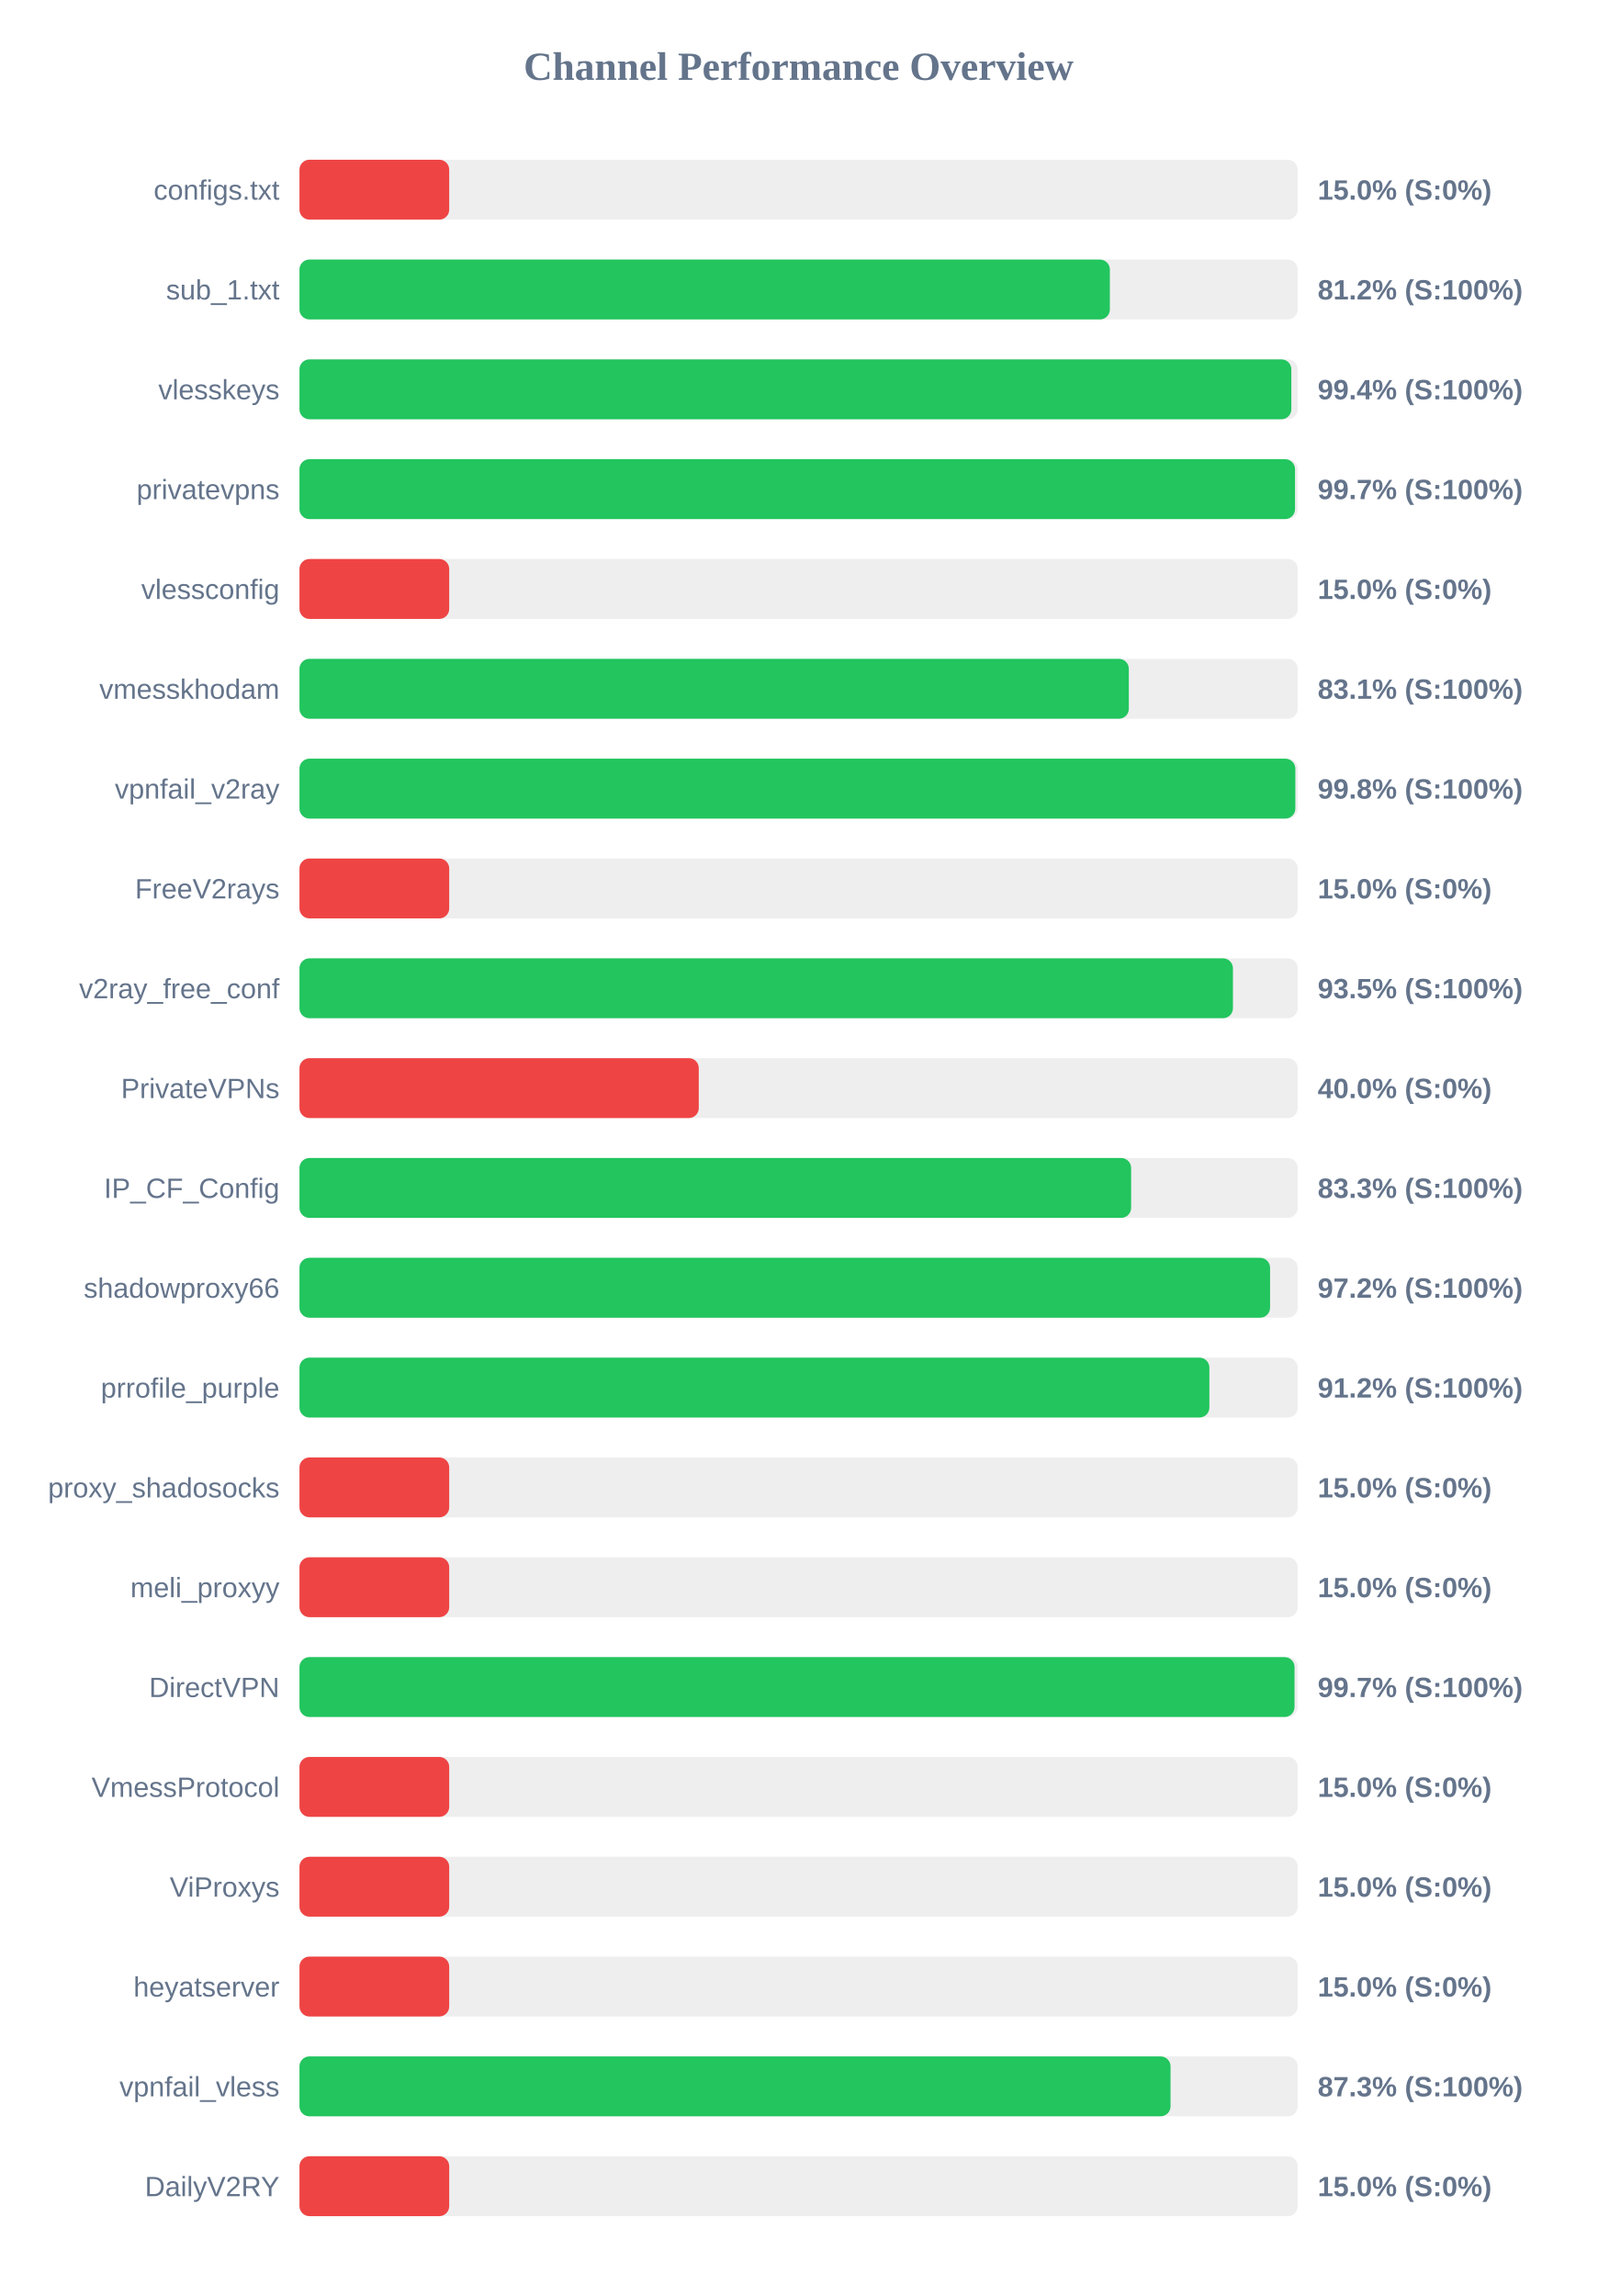
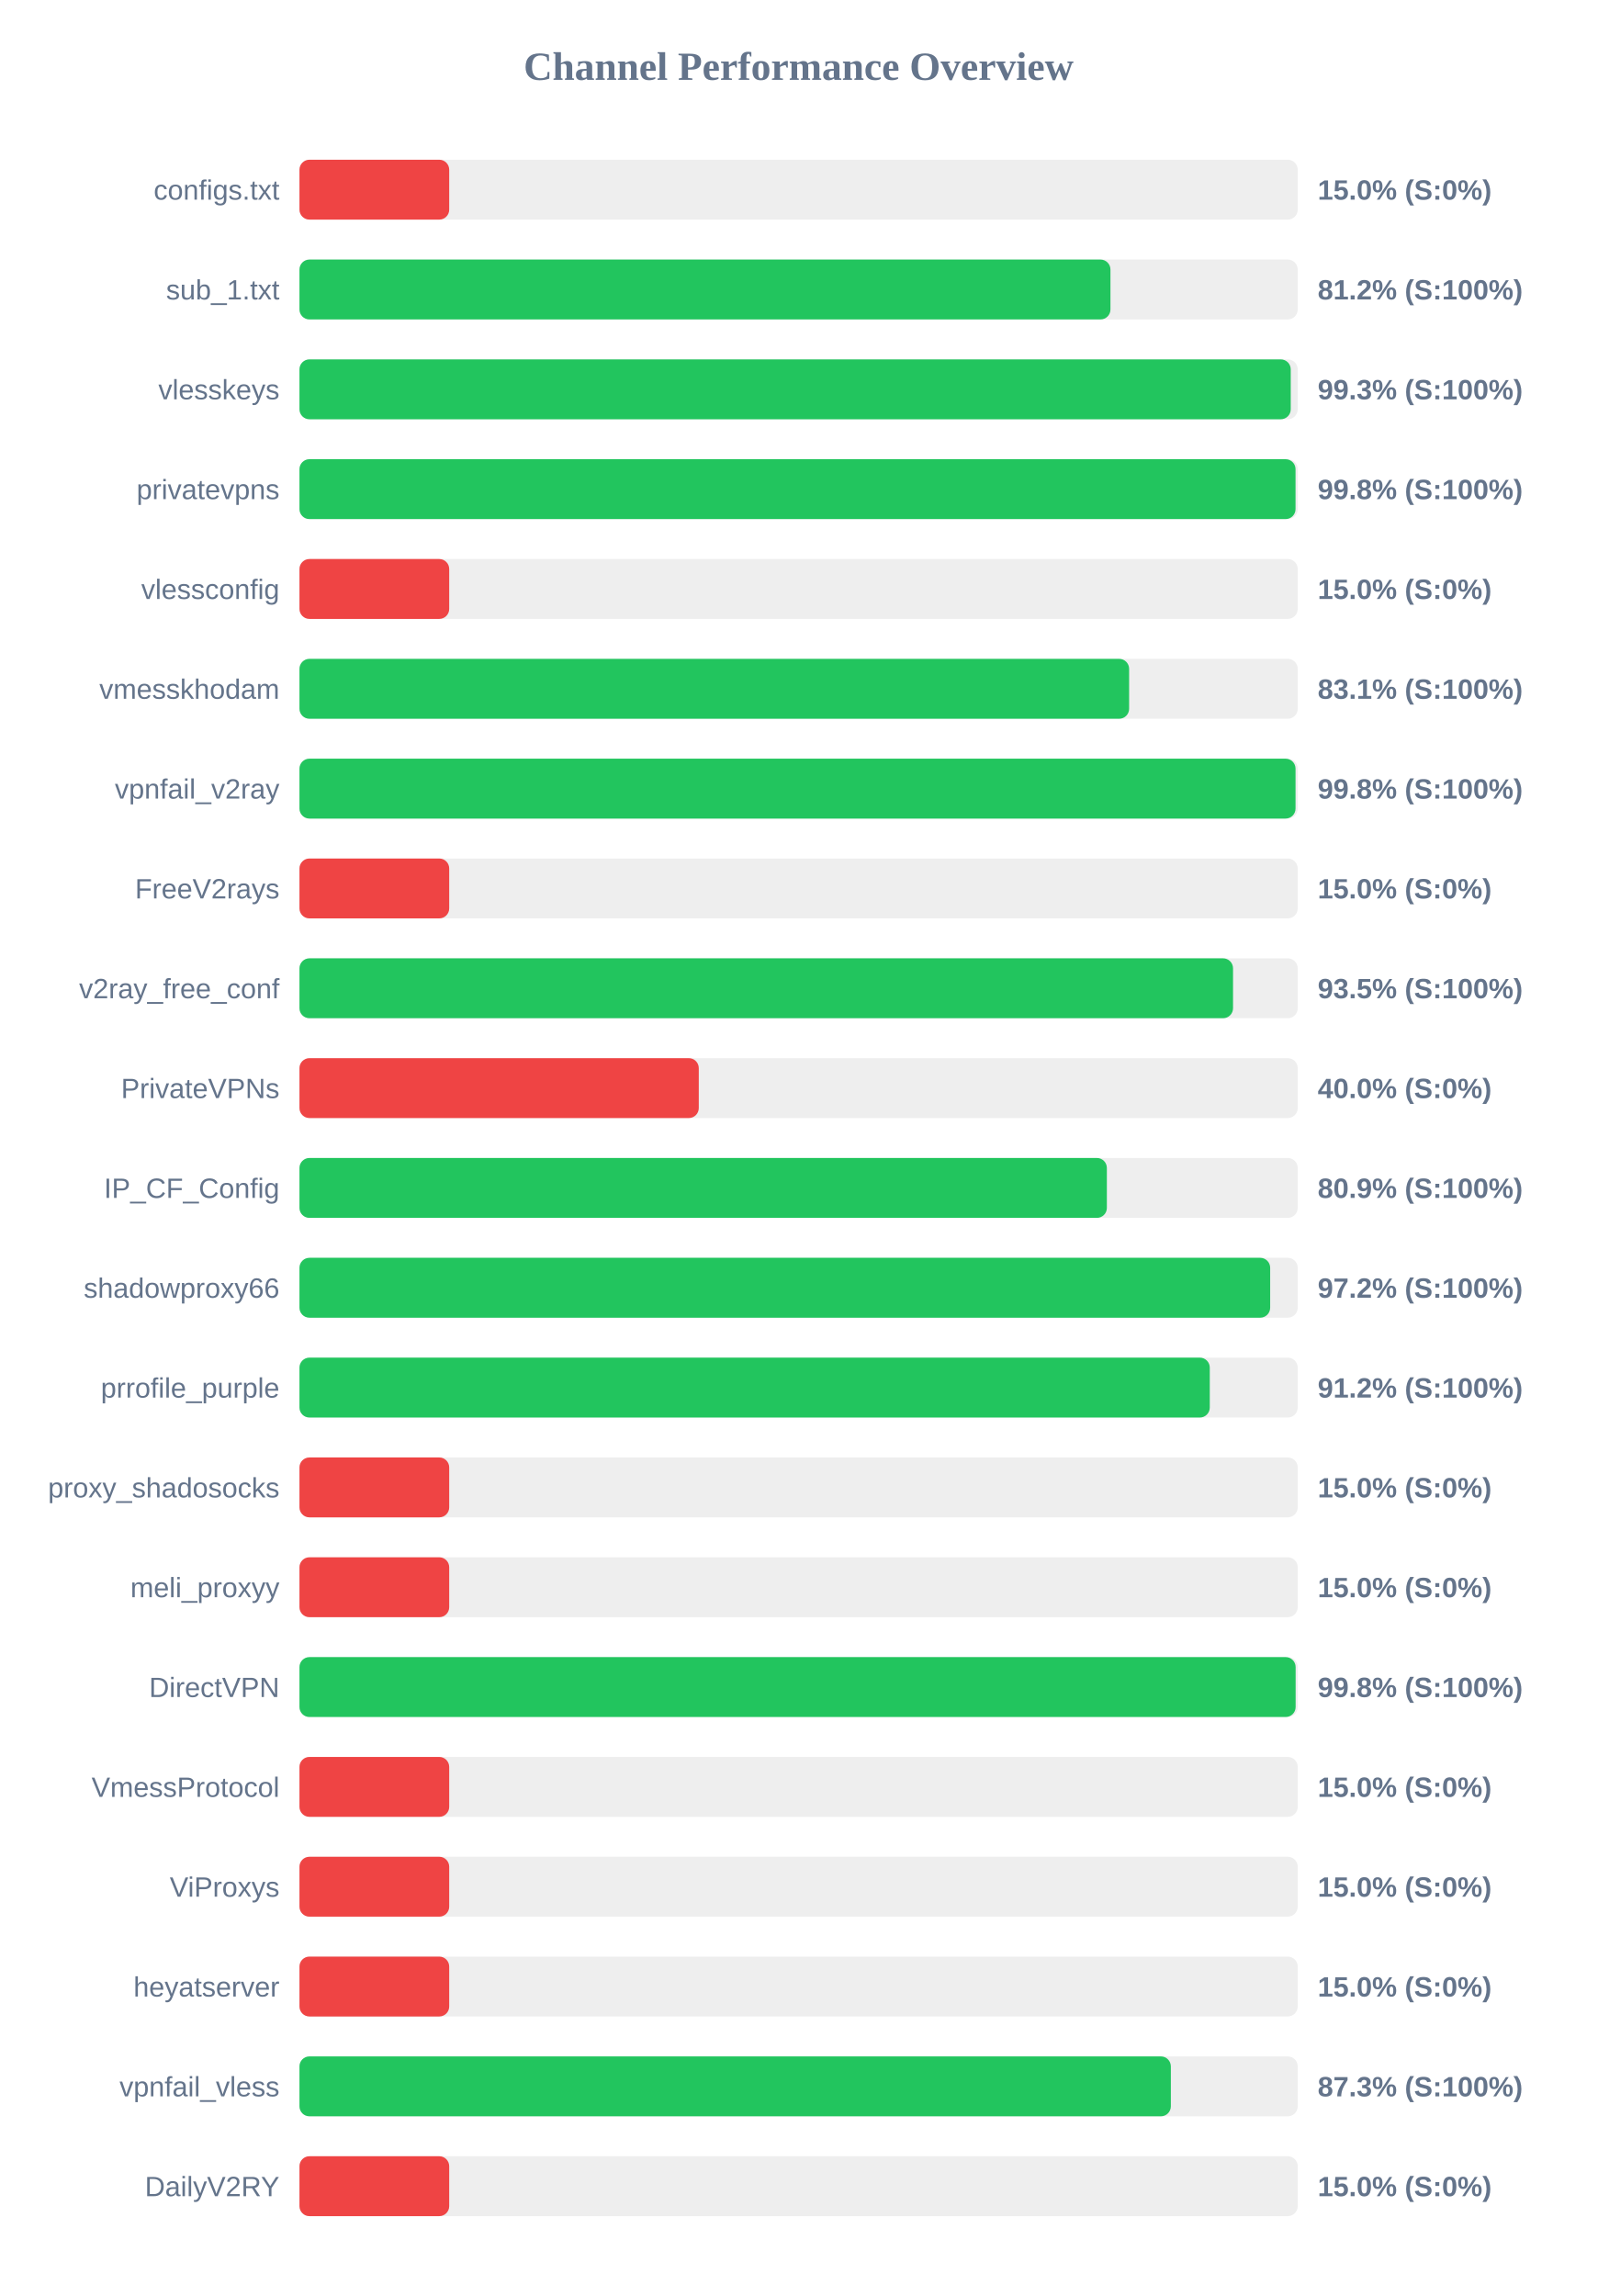
<svg xmlns="http://www.w3.org/2000/svg" width="800" height="1150" version="1.1">
  <style>
        .row { font: 14px Arial; fill: #64748b; }
        .score { font: bold 14px Arial; fill: #64748b; }
    </style>
  <text x="400" y="40" text-anchor="middle" font-size="20px" font-weight="bold" fill="#64748b">Channel Performance Overview</text>
  <rect x="150" y="80" width="500" height="30" fill="#eee" rx="5" />
  <rect x="150" y="80" width="75.0" height="30" fill="#ef4444" rx="5" />
  <text x="140" y="100" text-anchor="end" class="row">configs.txt</text>
  <text x="660" y="100" text-anchor="start" class="score">15.0% (S:0%)</text>
  <rect x="150" y="130" width="500" height="30" fill="#eee" rx="5" />
-   <rect x="150" y="130" width="405.9" height="30" fill="#22c55e" rx="5" />
+   <rect x="150" y="130" width="406.2" height="30" fill="#22c55e" rx="5" />
  <text x="140" y="150" text-anchor="end" class="row">sub_1.txt</text>
  <text x="660" y="150" text-anchor="start" class="score">81.2% (S:100%)</text>
  <rect x="150" y="180" width="500" height="30" fill="#eee" rx="5" />
-   <rect x="150" y="180" width="496.8" height="30" fill="#22c55e" rx="5" />
+   <rect x="150" y="180" width="496.5" height="30" fill="#22c55e" rx="5" />
  <text x="140" y="200" text-anchor="end" class="row">vlesskeys</text>
-   <text x="660" y="200" text-anchor="start" class="score">99.4% (S:100%)</text>
+   <text x="660" y="200" text-anchor="start" class="score">99.3% (S:100%)</text>
  <rect x="150" y="230" width="500" height="30" fill="#eee" rx="5" />
-   <rect x="150" y="230" width="498.65" height="30" fill="#22c55e" rx="5" />
+   <rect x="150" y="230" width="498.9" height="30" fill="#22c55e" rx="5" />
  <text x="140" y="250" text-anchor="end" class="row">privatevpns</text>
-   <text x="660" y="250" text-anchor="start" class="score">99.7% (S:100%)</text>
+   <text x="660" y="250" text-anchor="start" class="score">99.8% (S:100%)</text>
  <rect x="150" y="280" width="500" height="30" fill="#eee" rx="5" />
  <rect x="150" y="280" width="75.0" height="30" fill="#ef4444" rx="5" />
  <text x="140" y="300" text-anchor="end" class="row">vlessconfig</text>
  <text x="660" y="300" text-anchor="start" class="score">15.0% (S:0%)</text>
  <rect x="150" y="330" width="500" height="30" fill="#eee" rx="5" />
-   <rect x="150" y="330" width="415.4" height="30" fill="#22c55e" rx="5" />
+   <rect x="150" y="330" width="415.55" height="30" fill="#22c55e" rx="5" />
  <text x="140" y="350" text-anchor="end" class="row">vmesskhodam</text>
  <text x="660" y="350" text-anchor="start" class="score">83.1% (S:100%)</text>
  <rect x="150" y="380" width="500" height="30" fill="#eee" rx="5" />
-   <rect x="150" y="380" width="498.8" height="30" fill="#22c55e" rx="5" />
+   <rect x="150" y="380" width="498.9" height="30" fill="#22c55e" rx="5" />
  <text x="140" y="400" text-anchor="end" class="row">vpnfail_v2ray</text>
  <text x="660" y="400" text-anchor="start" class="score">99.8% (S:100%)</text>
  <rect x="150" y="430" width="500" height="30" fill="#eee" rx="5" />
  <rect x="150" y="430" width="75.0" height="30" fill="#ef4444" rx="5" />
  <text x="140" y="450" text-anchor="end" class="row">FreeV2rays</text>
  <text x="660" y="450" text-anchor="start" class="score">15.0% (S:0%)</text>
  <rect x="150" y="480" width="500" height="30" fill="#eee" rx="5" />
-   <rect x="150" y="480" width="467.55" height="30" fill="#22c55e" rx="5" />
+   <rect x="150" y="480" width="467.6" height="30" fill="#22c55e" rx="5" />
  <text x="140" y="500" text-anchor="end" class="row">v2ray_free_conf</text>
  <text x="660" y="500" text-anchor="start" class="score">93.5% (S:100%)</text>
  <rect x="150" y="530" width="500" height="30" fill="#eee" rx="5" />
  <rect x="150" y="530" width="200.0" height="30" fill="#ef4444" rx="5" />
  <text x="140" y="550" text-anchor="end" class="row">PrivateVPNs</text>
  <text x="660" y="550" text-anchor="start" class="score">40.0% (S:0%)</text>
  <rect x="150" y="580" width="500" height="30" fill="#eee" rx="5" />
-   <rect x="150" y="580" width="416.55" height="30" fill="#22c55e" rx="5" />
+   <rect x="150" y="580" width="404.4" height="30" fill="#22c55e" rx="5" />
  <text x="140" y="600" text-anchor="end" class="row">IP_CF_Config</text>
-   <text x="660" y="600" text-anchor="start" class="score">83.3% (S:100%)</text>
+   <text x="660" y="600" text-anchor="start" class="score">80.9% (S:100%)</text>
  <rect x="150" y="630" width="500" height="30" fill="#eee" rx="5" />
-   <rect x="150" y="630" width="486.15" height="30" fill="#22c55e" rx="5" />
+   <rect x="150" y="630" width="486.2" height="30" fill="#22c55e" rx="5" />
  <text x="140" y="650" text-anchor="end" class="row">shadowproxy66</text>
  <text x="660" y="650" text-anchor="start" class="score">97.2% (S:100%)</text>
  <rect x="150" y="680" width="500" height="30" fill="#eee" rx="5" />
-   <rect x="150" y="680" width="455.75" height="30" fill="#22c55e" rx="5" />
+   <rect x="150" y="680" width="455.95" height="30" fill="#22c55e" rx="5" />
  <text x="140" y="700" text-anchor="end" class="row">prrofile_purple</text>
  <text x="660" y="700" text-anchor="start" class="score">91.2% (S:100%)</text>
  <rect x="150" y="730" width="500" height="30" fill="#eee" rx="5" />
  <rect x="150" y="730" width="75.0" height="30" fill="#ef4444" rx="5" />
  <text x="140" y="750" text-anchor="end" class="row">proxy_shadosocks</text>
  <text x="660" y="750" text-anchor="start" class="score">15.0% (S:0%)</text>
  <rect x="150" y="780" width="500" height="30" fill="#eee" rx="5" />
  <rect x="150" y="780" width="75.0" height="30" fill="#ef4444" rx="5" />
  <text x="140" y="800" text-anchor="end" class="row">meli_proxyy</text>
  <text x="660" y="800" text-anchor="start" class="score">15.0% (S:0%)</text>
  <rect x="150" y="830" width="500" height="30" fill="#eee" rx="5" />
-   <rect x="150" y="830" width="498.4" height="30" fill="#22c55e" rx="5" />
+   <rect x="150" y="830" width="498.95" height="30" fill="#22c55e" rx="5" />
  <text x="140" y="850" text-anchor="end" class="row">DirectVPN</text>
-   <text x="660" y="850" text-anchor="start" class="score">99.7% (S:100%)</text>
+   <text x="660" y="850" text-anchor="start" class="score">99.8% (S:100%)</text>
  <rect x="150" y="880" width="500" height="30" fill="#eee" rx="5" />
  <rect x="150" y="880" width="75.0" height="30" fill="#ef4444" rx="5" />
  <text x="140" y="900" text-anchor="end" class="row">VmessProtocol</text>
  <text x="660" y="900" text-anchor="start" class="score">15.0% (S:0%)</text>
  <rect x="150" y="930" width="500" height="30" fill="#eee" rx="5" />
  <rect x="150" y="930" width="75.0" height="30" fill="#ef4444" rx="5" />
  <text x="140" y="950" text-anchor="end" class="row">ViProxys</text>
  <text x="660" y="950" text-anchor="start" class="score">15.0% (S:0%)</text>
  <rect x="150" y="980" width="500" height="30" fill="#eee" rx="5" />
  <rect x="150" y="980" width="75.0" height="30" fill="#ef4444" rx="5" />
  <text x="140" y="1000" text-anchor="end" class="row">heyatserver</text>
  <text x="660" y="1000" text-anchor="start" class="score">15.0% (S:0%)</text>
  <rect x="150" y="1030" width="500" height="30" fill="#eee" rx="5" />
-   <rect x="150" y="1030" width="436.3" height="30" fill="#22c55e" rx="5" />
+   <rect x="150" y="1030" width="436.45" height="30" fill="#22c55e" rx="5" />
  <text x="140" y="1050" text-anchor="end" class="row">vpnfail_vless</text>
  <text x="660" y="1050" text-anchor="start" class="score">87.3% (S:100%)</text>
  <rect x="150" y="1080" width="500" height="30" fill="#eee" rx="5" />
  <rect x="150" y="1080" width="75.0" height="30" fill="#ef4444" rx="5" />
  <text x="140" y="1100" text-anchor="end" class="row">DailyV2RY</text>
  <text x="660" y="1100" text-anchor="start" class="score">15.0% (S:0%)</text>
</svg>
